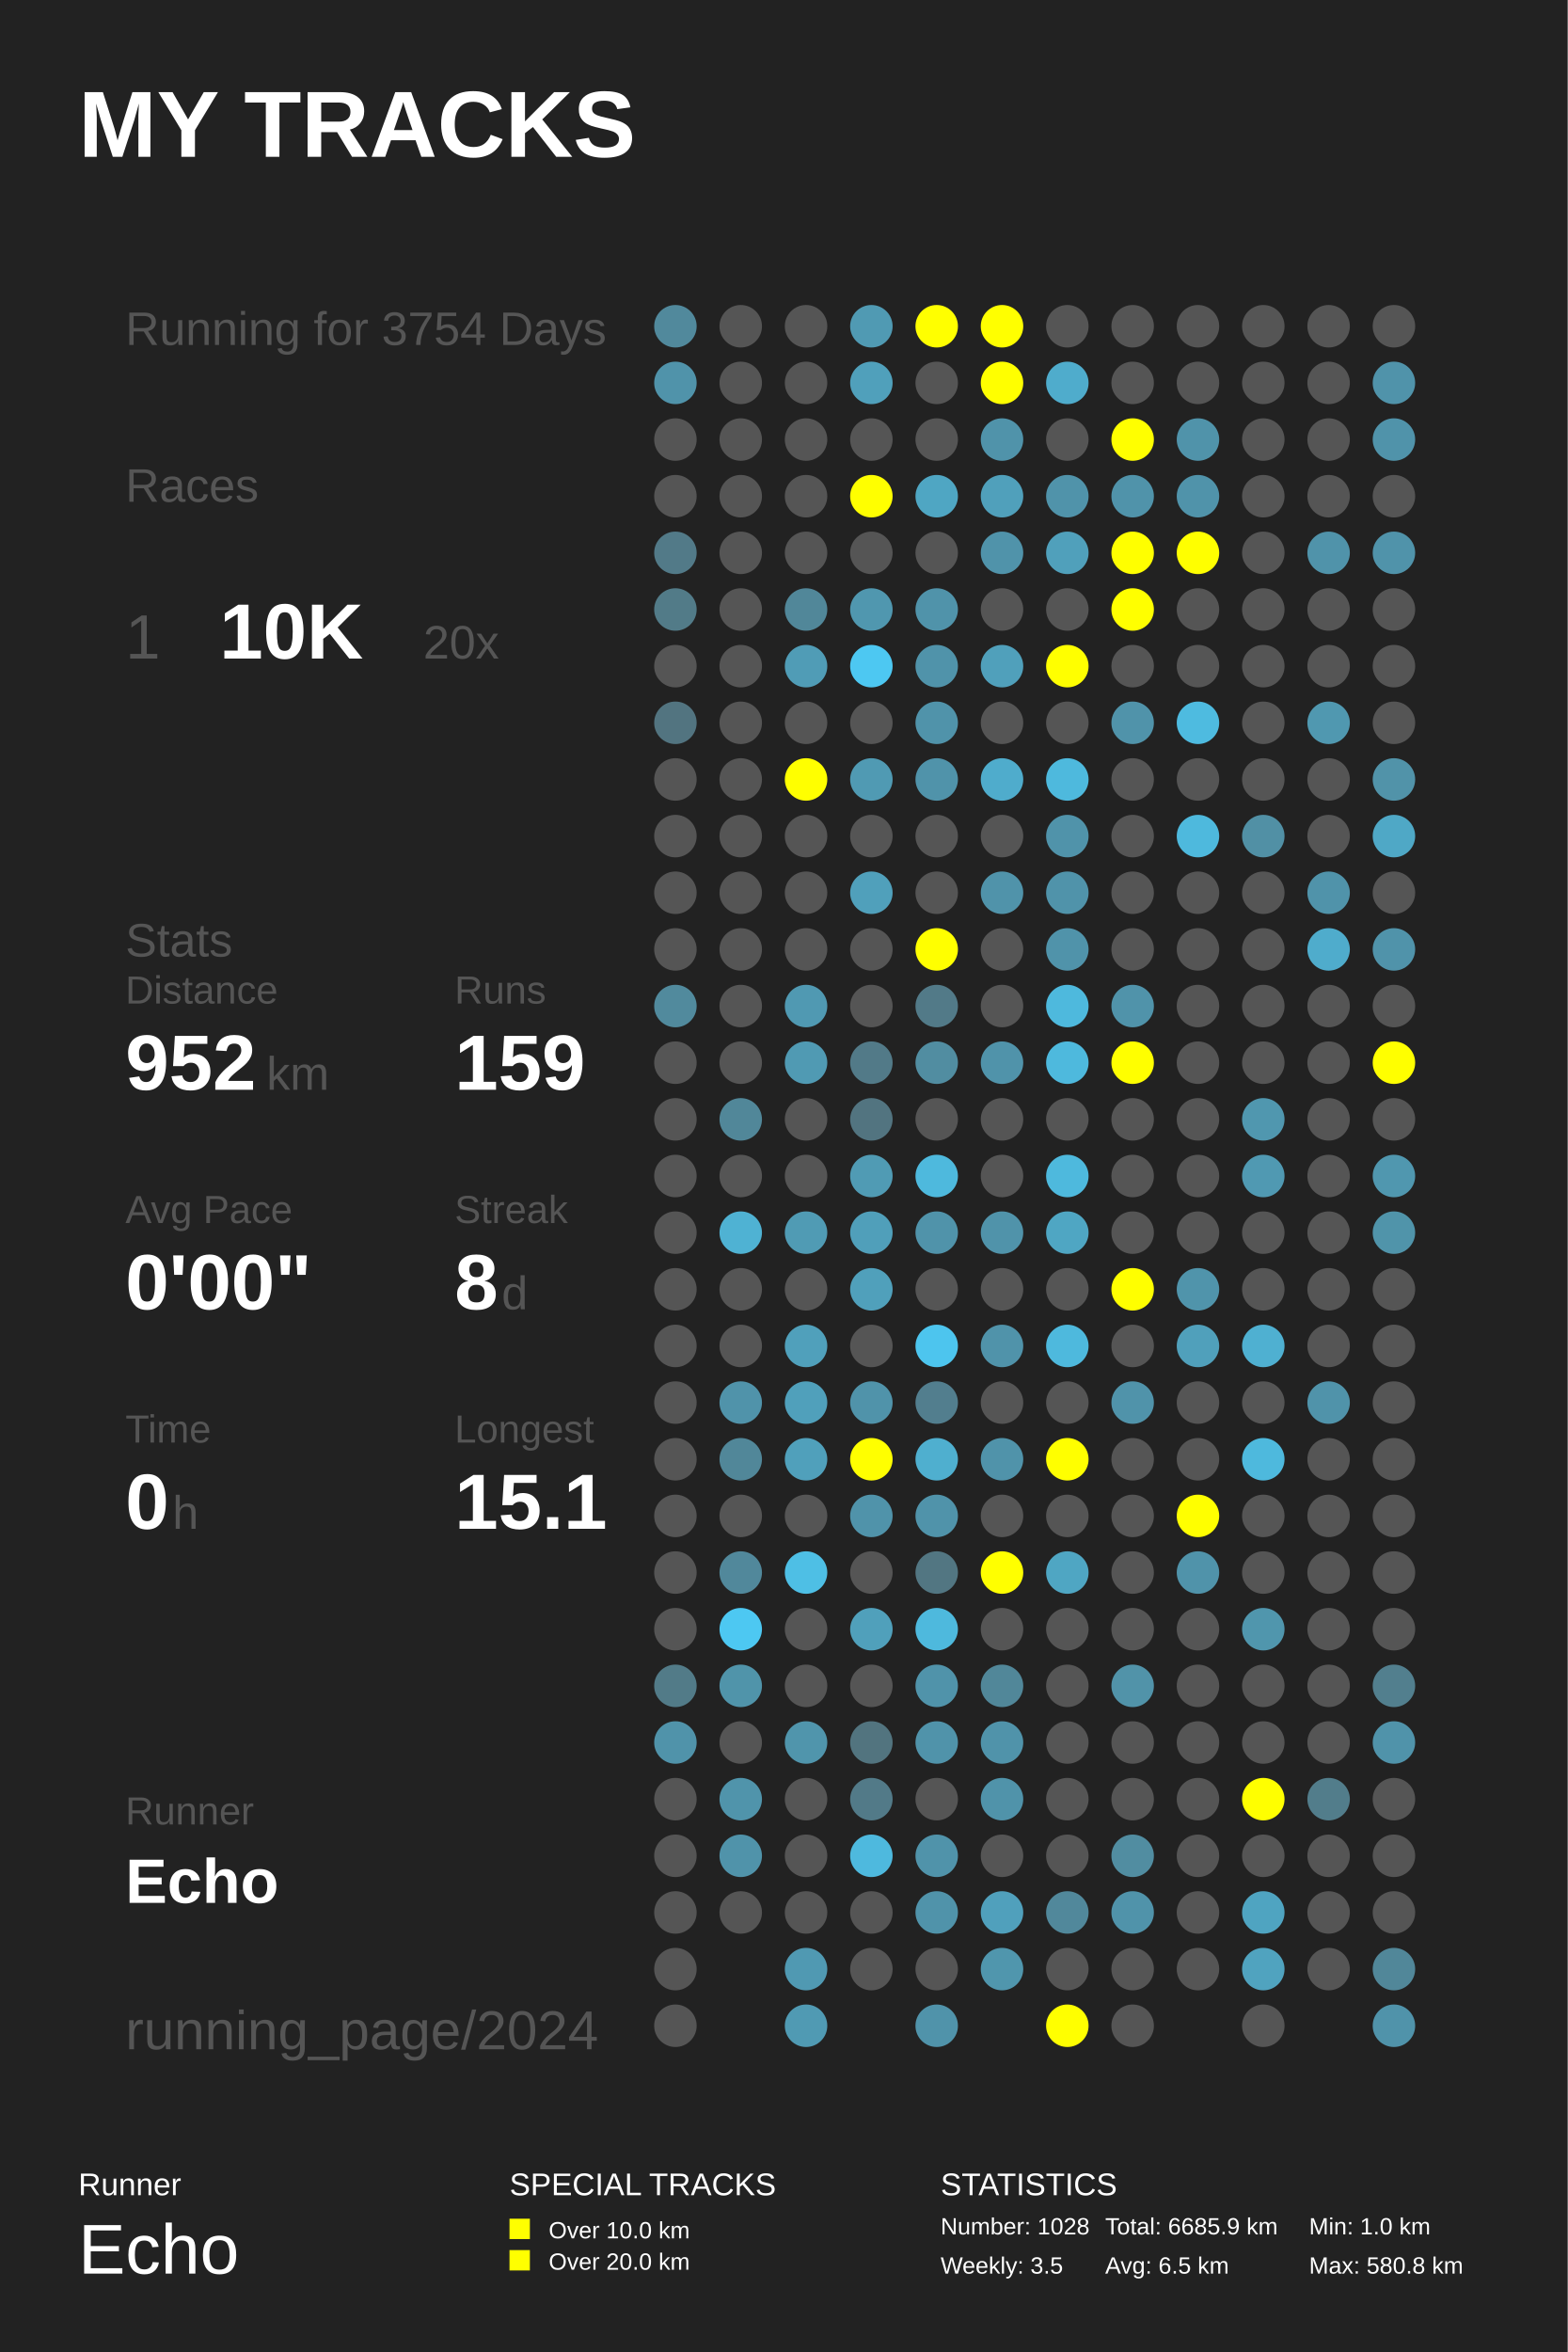
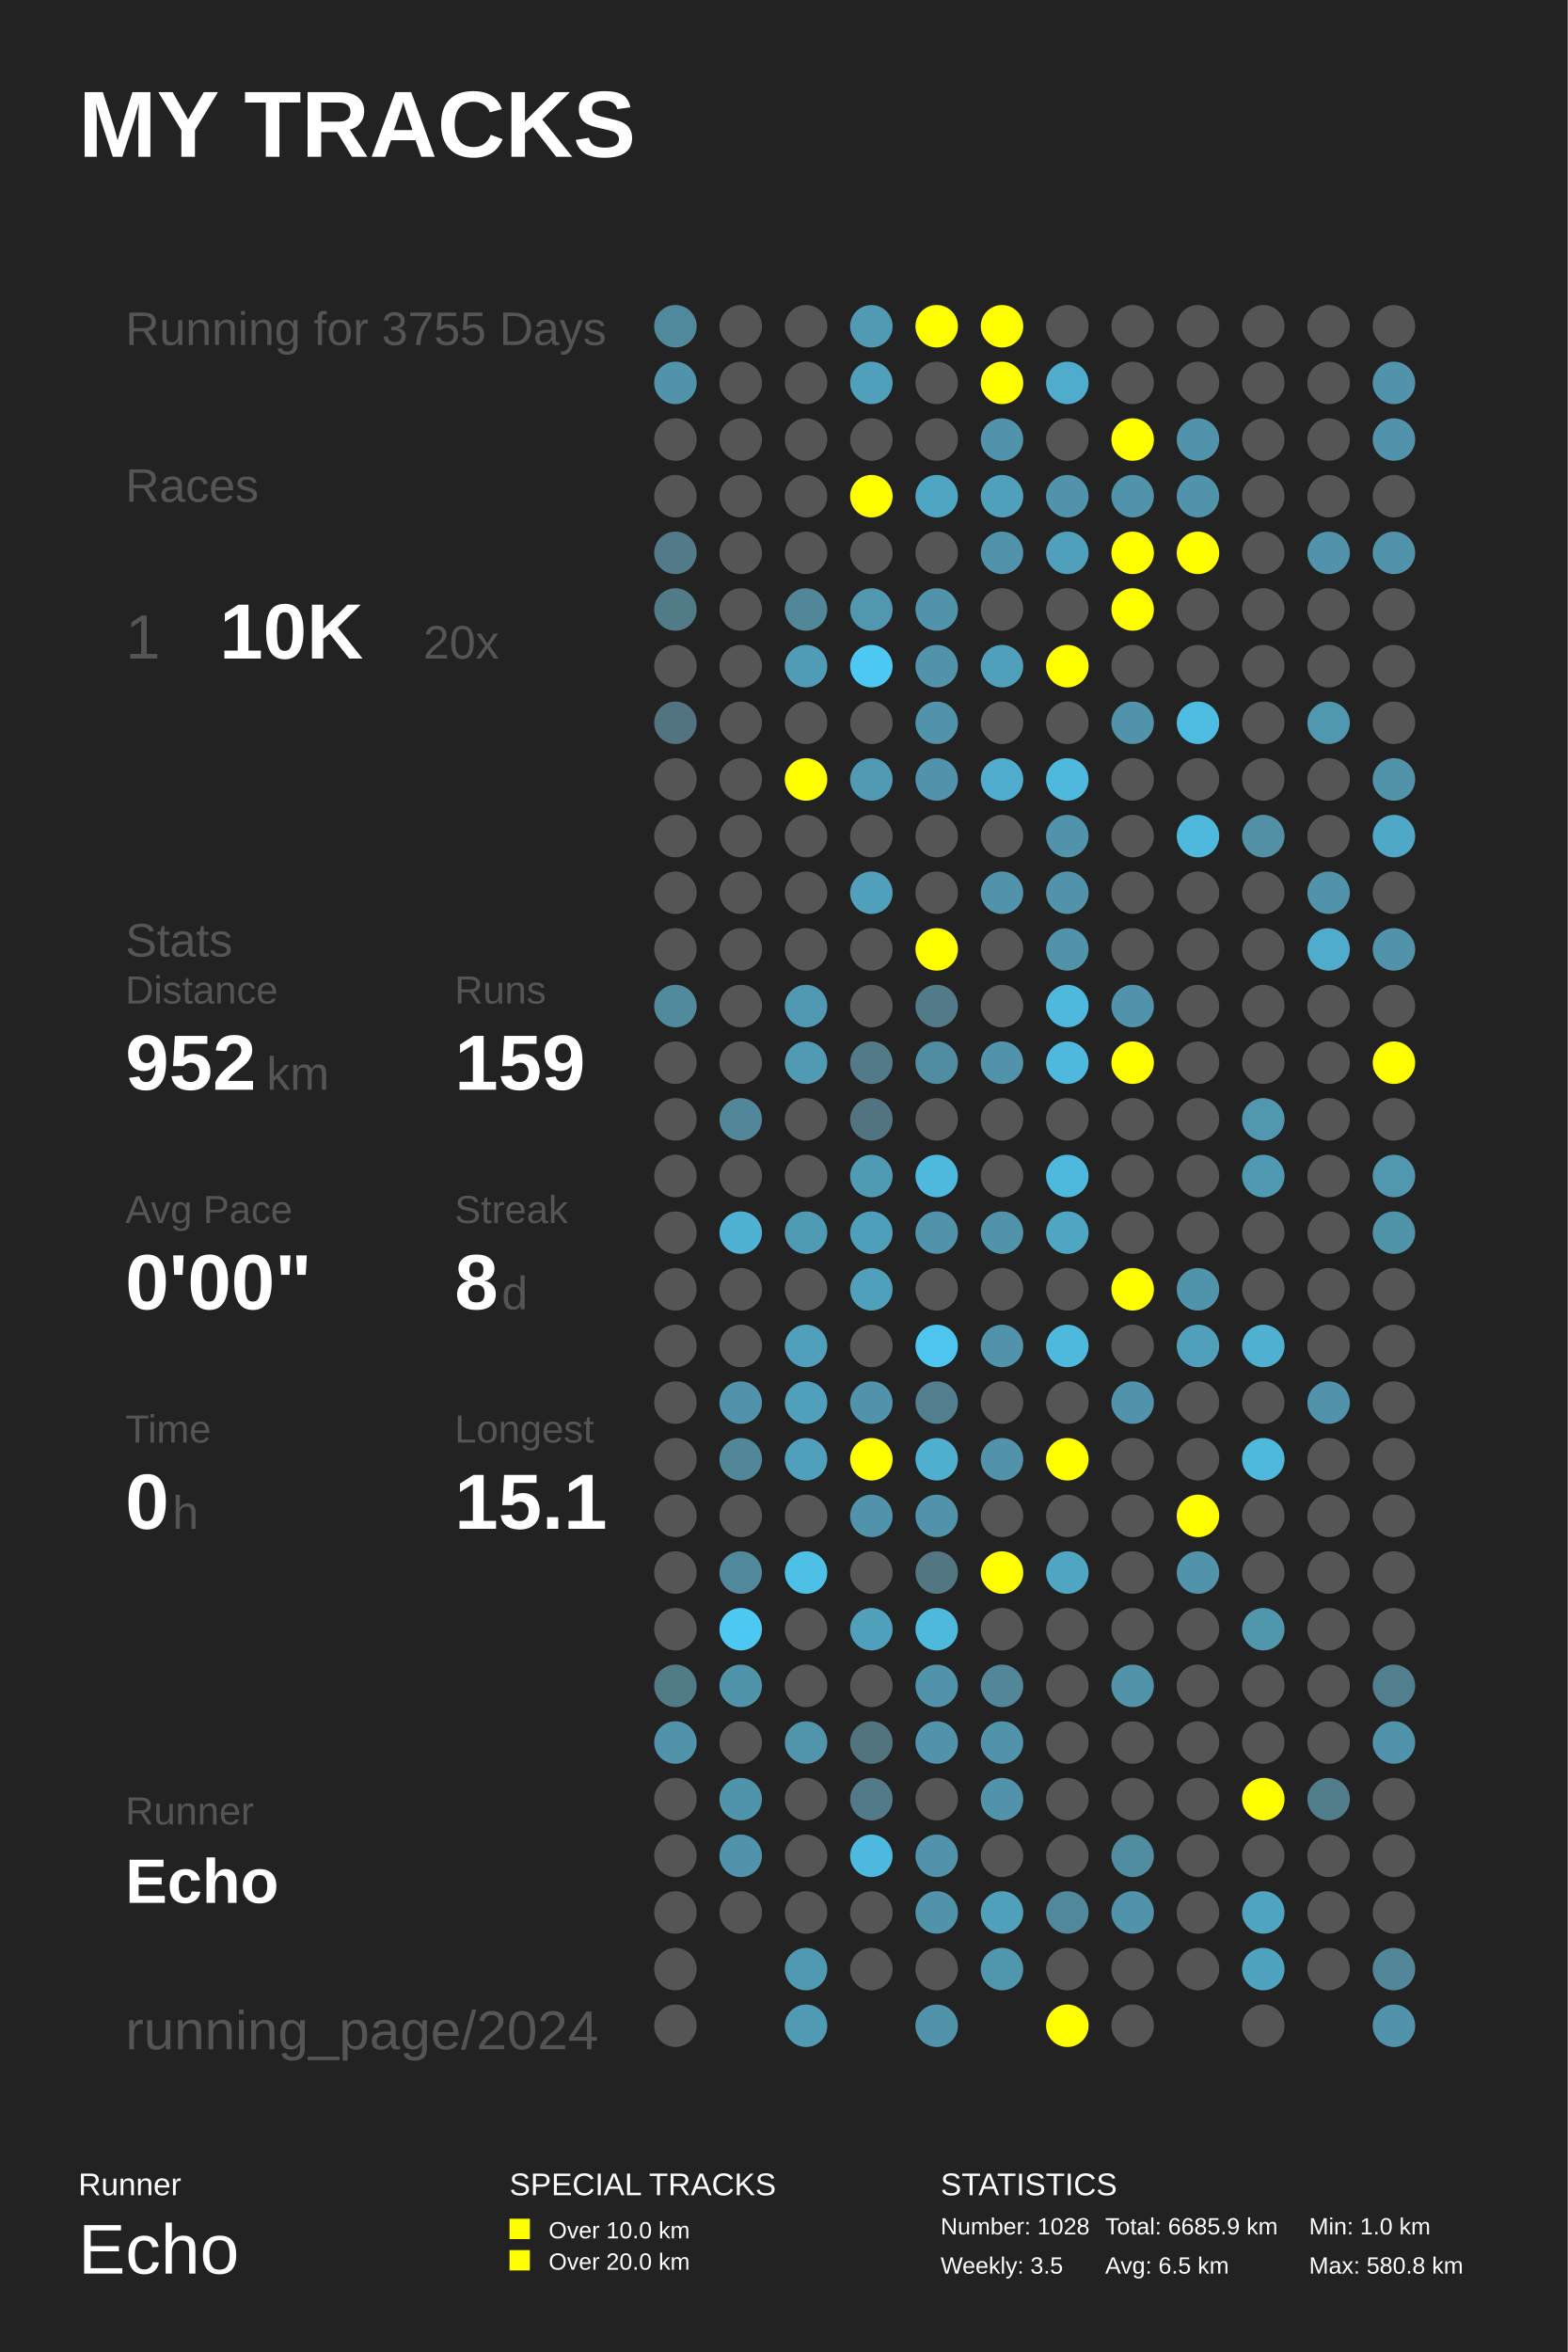
<svg xmlns="http://www.w3.org/2000/svg" baseProfile="full" height="300mm" version="1.1" viewBox="0,0,200,300" width="200mm">
  <defs />
  <rect fill="#222222" height="300" width="200" x="0" y="0" />
  <text fill="#FFFFFF" style="font-size:12px; font-family:Arial; font-weight:bold;" x="10" y="20">MY TRACKS</text>
  <text fill="#FFFFFF" style="font-size:4px; font-family:Arial" x="10" y="280">Runner</text>
  <text fill="#FFFFFF" style="font-size:9px; font-family:Arial" x="10" y="290">Echo</text>
  <text fill="#FFFFFF" style="font-size:4px; font-family:Arial" x="65" y="280">SPECIAL TRACKS</text>
  <rect fill="#FFFF00" height="2.6" width="2.6" x="65" y="283" />
  <text fill="#FFFFFF" style="font-size:3px; font-family:Arial" x="70" y="285.5">Over 10.0 km</text>
  <rect fill="#FFFF00" height="2.6" width="2.6" x="65" y="287" />
  <text fill="#FFFFFF" style="font-size:3px; font-family:Arial" x="70" y="289.5">Over 20.0 km</text>
  <text fill="#FFFFFF" style="font-size:4px; font-family:Arial" x="120" y="280">STATISTICS</text>
  <text fill="#FFFFFF" style="font-size:3px; font-family:Arial" x="120" y="285">Number: 1028</text>
  <text fill="#FFFFFF" style="font-size:3px; font-family:Arial" x="120" y="290">Weekly: 3.5</text>
  <text fill="#FFFFFF" style="font-size:3px; font-family:Arial" x="141" y="285">Total: 6685.9 km</text>
  <text fill="#FFFFFF" style="font-size:3px; font-family:Arial" x="141" y="290">Avg: 6.5 km</text>
  <text fill="#FFFFFF" style="font-size:3px; font-family:Arial" x="167" y="285">Min: 1.0 km</text>
  <text fill="#FFFFFF" style="font-size:3px; font-family:Arial" x="167" y="290">Max: 580.8 km</text>
-   <text fill="#555555" style="font-size:6px; font-family:Arial;" x="16" y="44">Running for 3754 Days</text>
+   <text fill="#555555" style="font-size:6px; font-family:Arial;" x="16" y="44">Running for 3755 Days</text>
  <text fill="#555555" style="font-size:6px; font-family:Arial;" x="16" y="64">Races</text>
  <text fill="#555555" style="font-size:8px; font-family:Arial;" x="16" y="84">1</text>
  <text fill="#FFFFFF" style="font-size:10px; font-family:Arial; font-weight:bold;" x="28" y="84">10K</text>
  <text fill="#555555" style="font-size:6px; font-family:Arial;" x="54" y="84">20x</text>
  <text fill="#555555" style="font-size:6px; font-family:Arial;" x="16" y="122">Stats</text>
  <text fill="#555555" style="font-size:5px; font-family:Arial;" x="16" y="128">Distance</text>
  <text fill="#FFFFFF" style="font-size:10px; font-family:Arial; font-weight:bold;" x="16" y="139">952</text>
  <text fill="#555555" style="font-size:6px; font-family:Arial;" x="34" y="139">km</text>
  <text fill="#555555" style="font-size:5px; font-family:Arial;" x="58" y="128">Runs</text>
  <text fill="#FFFFFF" style="font-size:10px; font-family:Arial; font-weight:bold;" x="58" y="139">159</text>
  <text fill="#555555" style="font-size:5px; font-family:Arial;" x="16" y="156">Avg Pace</text>
  <text fill="#FFFFFF" style="font-size:10px; font-family:Arial; font-weight:bold;" x="16" y="167">0'00"</text>
  <text fill="#555555" style="font-size:5px; font-family:Arial;" x="58" y="156">Streak</text>
  <text fill="#FFFFFF" style="font-size:10px; font-family:Arial; font-weight:bold;" x="58" y="167">8</text>
  <text fill="#555555" style="font-size:6px; font-family:Arial;" x="64" y="167">d</text>
  <text fill="#555555" style="font-size:5px; font-family:Arial;" x="16" y="184">Time</text>
  <text fill="#FFFFFF" style="font-size:10px; font-family:Arial; font-weight:bold;" x="16" y="195">0</text>
  <text fill="#555555" style="font-size:6px; font-family:Arial;" x="22" y="195">h</text>
  <text fill="#555555" style="font-size:5px; font-family:Arial;" x="58" y="184">Longest</text>
  <text fill="#FFFFFF" style="font-size:10px; font-family:Arial; font-weight:bold;" x="58" y="195">15.1</text>
  <text fill="#555555" style="font-size:5px; font-family:Arial;" x="16" y="232.71">Runner</text>
  <text fill="#FFFFFF" style="font-size:8px; font-family:Arial; font-weight:bold;" x="16" y="242.71">Echo</text>
  <text fill="#555555" style="font-size:7px; font-family:Arial;" x="16" y="261.387">running_page/2024</text>
  <circle cx="86.167" cy="41.613" fill="#51899c" r="2.71" />
  <circle cx="86.167" cy="48.839" fill="#5093aa" r="2.71" />
  <circle cx="86.167" cy="56.065" fill="#555555" r="2.71" />
  <circle cx="86.167" cy="63.29" fill="#555555" r="2.71" />
  <circle cx="86.167" cy="70.516" fill="#527a88" r="2.71" />
  <circle cx="86.167" cy="77.742" fill="#527b88" r="2.71" />
  <circle cx="86.167" cy="84.968" fill="#555555" r="2.71" />
  <circle cx="86.167" cy="92.194" fill="#527480" r="2.71" />
  <circle cx="86.167" cy="99.419" fill="#555555" r="2.71" />
  <circle cx="86.167" cy="106.645" fill="#555555" r="2.71" />
  <circle cx="86.167" cy="113.871" fill="#555555" r="2.71" />
  <circle cx="86.167" cy="121.097" fill="#555555" r="2.71" />
  <circle cx="86.167" cy="128.323" fill="#518a9d" r="2.71" />
  <circle cx="86.167" cy="135.548" fill="#555555" r="2.71" />
  <circle cx="86.167" cy="142.774" fill="#555555" r="2.71" />
  <circle cx="86.167" cy="150.0" fill="#555555" r="2.71" />
  <circle cx="86.167" cy="157.226" fill="#555555" r="2.71" />
  <circle cx="86.167" cy="164.452" fill="#555555" r="2.71" />
  <circle cx="86.167" cy="171.677" fill="#555555" r="2.71" />
  <circle cx="86.167" cy="178.903" fill="#555555" r="2.71" />
  <circle cx="86.167" cy="186.129" fill="#555555" r="2.71" />
  <circle cx="86.167" cy="193.355" fill="#555555" r="2.71" />
  <circle cx="86.167" cy="200.581" fill="#555555" r="2.71" />
  <circle cx="86.167" cy="207.806" fill="#555555" r="2.71" />
  <circle cx="86.167" cy="215.032" fill="#527b88" r="2.71" />
  <circle cx="86.167" cy="222.258" fill="#5093aa" r="2.71" />
  <circle cx="86.167" cy="229.484" fill="#555555" r="2.71" />
  <circle cx="86.167" cy="236.71" fill="#555555" r="2.71" />
  <circle cx="86.167" cy="243.935" fill="#555555" r="2.71" />
  <circle cx="86.167" cy="251.161" fill="#555555" r="2.71" />
  <circle cx="86.167" cy="258.387" fill="#555555" r="2.71" />
  <circle cx="94.5" cy="41.613" fill="#555555" r="2.71" />
  <circle cx="94.5" cy="48.839" fill="#555555" r="2.71" />
  <circle cx="94.5" cy="56.065" fill="#555555" r="2.71" />
  <circle cx="94.5" cy="63.29" fill="#555555" r="2.71" />
  <circle cx="94.5" cy="70.516" fill="#555555" r="2.71" />
  <circle cx="94.5" cy="77.742" fill="#555555" r="2.71" />
  <circle cx="94.5" cy="84.968" fill="#555555" r="2.71" />
  <circle cx="94.5" cy="92.194" fill="#555555" r="2.71" />
  <circle cx="94.5" cy="99.419" fill="#555555" r="2.71" />
  <circle cx="94.5" cy="106.645" fill="#555555" r="2.71" />
  <circle cx="94.5" cy="113.871" fill="#555555" r="2.71" />
  <circle cx="94.5" cy="121.097" fill="#555555" r="2.71" />
  <circle cx="94.5" cy="128.323" fill="#555555" r="2.71" />
  <circle cx="94.5" cy="135.548" fill="#555555" r="2.71" />
  <circle cx="94.5" cy="142.774" fill="#518799" r="2.71" />
  <circle cx="94.5" cy="150.0" fill="#555555" r="2.71" />
  <circle cx="94.5" cy="157.226" fill="#4fb2d3" r="2.71" />
  <circle cx="94.5" cy="164.452" fill="#555555" r="2.71" />
  <circle cx="94.5" cy="171.677" fill="#555555" r="2.71" />
  <circle cx="94.5" cy="178.903" fill="#5093aa" r="2.71" />
  <circle cx="94.5" cy="186.129" fill="#518799" r="2.71" />
  <circle cx="94.5" cy="193.355" fill="#555555" r="2.71" />
  <circle cx="94.5" cy="200.581" fill="#51889b" r="2.71" />
  <circle cx="94.5" cy="207.806" fill="#4dc8f2" r="2.71" />
  <circle cx="94.5" cy="215.032" fill="#5094aa" r="2.71" />
  <circle cx="94.5" cy="222.258" fill="#555555" r="2.71" />
  <circle cx="94.5" cy="229.484" fill="#5094ab" r="2.71" />
  <circle cx="94.5" cy="236.71" fill="#5093aa" r="2.71" />
  <circle cx="94.5" cy="243.935" fill="#555555" r="2.71" />
  <circle cx="102.833" cy="41.613" fill="#555555" r="2.71" />
  <circle cx="102.833" cy="48.839" fill="#555555" r="2.71" />
  <circle cx="102.833" cy="56.065" fill="#555555" r="2.71" />
  <circle cx="102.833" cy="63.29" fill="#555555" r="2.71" />
  <circle cx="102.833" cy="70.516" fill="#555555" r="2.71" />
  <circle cx="102.833" cy="77.742" fill="#518799" r="2.71" />
  <circle cx="102.833" cy="84.968" fill="#509cb6" r="2.71" />
  <circle cx="102.833" cy="92.194" fill="#555555" r="2.71" />
  <circle cx="102.833" cy="99.419" fill="#FFFF00" r="2.71" />
  <circle cx="102.833" cy="106.645" fill="#555555" r="2.71" />
  <circle cx="102.833" cy="113.871" fill="#555555" r="2.71" />
  <circle cx="102.833" cy="121.097" fill="#555555" r="2.71" />
  <circle cx="102.833" cy="128.323" fill="#5099b2" r="2.71" />
  <circle cx="102.833" cy="135.548" fill="#509ab3" r="2.71" />
  <circle cx="102.833" cy="142.774" fill="#555555" r="2.71" />
  <circle cx="102.833" cy="150.0" fill="#555555" r="2.71" />
  <circle cx="102.833" cy="157.226" fill="#509bb4" r="2.71" />
  <circle cx="102.833" cy="164.452" fill="#555555" r="2.71" />
  <circle cx="102.833" cy="171.677" fill="#50a0bb" r="2.71" />
  <circle cx="102.833" cy="178.903" fill="#50a0bb" r="2.71" />
  <circle cx="102.833" cy="186.129" fill="#50a0bb" r="2.71" />
  <circle cx="102.833" cy="193.355" fill="#555555" r="2.71" />
  <circle cx="102.833" cy="200.581" fill="#4ebfe5" r="2.71" />
  <circle cx="102.833" cy="207.806" fill="#555555" r="2.71" />
  <circle cx="102.833" cy="215.032" fill="#555555" r="2.71" />
  <circle cx="102.833" cy="222.258" fill="#5095ac" r="2.71" />
  <circle cx="102.833" cy="229.484" fill="#555555" r="2.71" />
  <circle cx="102.833" cy="236.71" fill="#555555" r="2.71" />
  <circle cx="102.833" cy="243.935" fill="#555555" r="2.71" />
  <circle cx="102.833" cy="251.161" fill="#5099b2" r="2.71" />
  <circle cx="102.833" cy="258.387" fill="#509ab3" r="2.71" />
  <circle cx="111.167" cy="41.613" fill="#509ab3" r="2.71" />
  <circle cx="111.167" cy="48.839" fill="#50a0bb" r="2.71" />
  <circle cx="111.167" cy="56.065" fill="#555555" r="2.71" />
  <circle cx="111.167" cy="63.29" fill="#FFFF00" r="2.71" />
  <circle cx="111.167" cy="70.516" fill="#555555" r="2.71" />
  <circle cx="111.167" cy="77.742" fill="#5097af" r="2.71" />
  <circle cx="111.167" cy="84.968" fill="#4dc8f2" r="2.71" />
  <circle cx="111.167" cy="92.194" fill="#555555" r="2.71" />
  <circle cx="111.167" cy="99.419" fill="#509ab3" r="2.71" />
  <circle cx="111.167" cy="106.645" fill="#555555" r="2.71" />
  <circle cx="111.167" cy="113.871" fill="#50a0bb" r="2.71" />
  <circle cx="111.167" cy="121.097" fill="#555555" r="2.71" />
  <circle cx="111.167" cy="128.323" fill="#555555" r="2.71" />
  <circle cx="111.167" cy="135.548" fill="#527a88" r="2.71" />
  <circle cx="111.167" cy="142.774" fill="#527480" r="2.71" />
  <circle cx="111.167" cy="150.0" fill="#509bb4" r="2.71" />
  <circle cx="111.167" cy="157.226" fill="#509fba" r="2.71" />
  <circle cx="111.167" cy="164.452" fill="#50a0bb" r="2.71" />
  <circle cx="111.167" cy="171.677" fill="#555555" r="2.71" />
  <circle cx="111.167" cy="178.903" fill="#5093aa" r="2.71" />
  <circle cx="111.167" cy="186.129" fill="#FFFF00" r="2.71" />
  <circle cx="111.167" cy="193.355" fill="#5093aa" r="2.71" />
  <circle cx="111.167" cy="200.581" fill="#555555" r="2.71" />
  <circle cx="111.167" cy="207.806" fill="#50a0bb" r="2.71" />
  <circle cx="111.167" cy="215.032" fill="#555555" r="2.71" />
  <circle cx="111.167" cy="222.258" fill="#52747f" r="2.71" />
  <circle cx="111.167" cy="229.484" fill="#527a88" r="2.71" />
  <circle cx="111.167" cy="236.71" fill="#4eb9de" r="2.71" />
  <circle cx="111.167" cy="243.935" fill="#555555" r="2.71" />
  <circle cx="111.167" cy="251.161" fill="#555555" r="2.71" />
  <circle cx="119.5" cy="41.613" fill="#FFFF00" r="2.71" />
  <circle cx="119.5" cy="48.839" fill="#555555" r="2.71" />
  <circle cx="119.5" cy="56.065" fill="#555555" r="2.71" />
  <circle cx="119.5" cy="63.29" fill="#4fa6c3" r="2.71" />
  <circle cx="119.5" cy="70.516" fill="#555555" r="2.71" />
  <circle cx="119.5" cy="77.742" fill="#5093aa" r="2.71" />
  <circle cx="119.5" cy="84.968" fill="#5093aa" r="2.71" />
  <circle cx="119.5" cy="92.194" fill="#5093aa" r="2.71" />
  <circle cx="119.5" cy="99.419" fill="#5093aa" r="2.71" />
  <circle cx="119.5" cy="106.645" fill="#555555" r="2.71" />
  <circle cx="119.5" cy="113.871" fill="#555555" r="2.71" />
  <circle cx="119.5" cy="121.097" fill="#FFFF00" r="2.71" />
  <circle cx="119.5" cy="128.323" fill="#527a88" r="2.71" />
  <circle cx="119.5" cy="135.548" fill="#518da1" r="2.71" />
  <circle cx="119.5" cy="142.774" fill="#555555" r="2.71" />
  <circle cx="119.5" cy="150.0" fill="#4eb9dd" r="2.71" />
  <circle cx="119.5" cy="157.226" fill="#5093aa" r="2.71" />
  <circle cx="119.5" cy="164.452" fill="#555555" r="2.71" />
  <circle cx="119.5" cy="171.677" fill="#4dc5ee" r="2.71" />
  <circle cx="119.5" cy="178.903" fill="#527e8e" r="2.71" />
  <circle cx="119.5" cy="186.129" fill="#4fafcf" r="2.71" />
  <circle cx="119.5" cy="193.355" fill="#5093aa" r="2.71" />
  <circle cx="119.5" cy="200.581" fill="#527682" r="2.71" />
  <circle cx="119.5" cy="207.806" fill="#4eb9dd" r="2.71" />
  <circle cx="119.5" cy="215.032" fill="#5093aa" r="2.71" />
  <circle cx="119.5" cy="222.258" fill="#5093aa" r="2.71" />
  <circle cx="119.5" cy="229.484" fill="#555555" r="2.71" />
  <circle cx="119.5" cy="236.71" fill="#5093aa" r="2.71" />
  <circle cx="119.5" cy="243.935" fill="#5093aa" r="2.71" />
  <circle cx="119.5" cy="251.161" fill="#555555" r="2.71" />
  <circle cx="119.5" cy="258.387" fill="#5093aa" r="2.71" />
  <circle cx="127.833" cy="41.613" fill="#FFFF00" r="2.71" />
  <circle cx="127.833" cy="48.839" fill="#FFFF00" r="2.71" />
  <circle cx="127.833" cy="56.065" fill="#5093aa" r="2.71" />
  <circle cx="127.833" cy="63.29" fill="#50a0bb" r="2.71" />
  <circle cx="127.833" cy="70.516" fill="#5093aa" r="2.71" />
  <circle cx="127.833" cy="77.742" fill="#555555" r="2.71" />
  <circle cx="127.833" cy="84.968" fill="#50a0bb" r="2.71" />
  <circle cx="127.833" cy="92.194" fill="#555555" r="2.71" />
  <circle cx="127.833" cy="99.419" fill="#4faccc" r="2.71" />
  <circle cx="127.833" cy="106.645" fill="#555555" r="2.71" />
  <circle cx="127.833" cy="113.871" fill="#5093aa" r="2.71" />
  <circle cx="127.833" cy="121.097" fill="#555555" r="2.71" />
  <circle cx="127.833" cy="128.323" fill="#555555" r="2.71" />
  <circle cx="127.833" cy="135.548" fill="#5093aa" r="2.71" />
  <circle cx="127.833" cy="142.774" fill="#555555" r="2.71" />
  <circle cx="127.833" cy="150.0" fill="#555555" r="2.71" />
  <circle cx="127.833" cy="157.226" fill="#5093aa" r="2.71" />
  <circle cx="127.833" cy="164.452" fill="#555555" r="2.71" />
  <circle cx="127.833" cy="171.677" fill="#5093aa" r="2.71" />
  <circle cx="127.833" cy="178.903" fill="#555555" r="2.71" />
  <circle cx="127.833" cy="186.129" fill="#5093aa" r="2.71" />
  <circle cx="127.833" cy="193.355" fill="#555555" r="2.71" />
  <circle cx="127.833" cy="200.581" fill="#FFFF00" r="2.71" />
  <circle cx="127.833" cy="207.806" fill="#555555" r="2.71" />
  <circle cx="127.833" cy="215.032" fill="#518799" r="2.71" />
  <circle cx="127.833" cy="222.258" fill="#5093aa" r="2.71" />
  <circle cx="127.833" cy="229.484" fill="#5093aa" r="2.71" />
  <circle cx="127.833" cy="236.71" fill="#555555" r="2.71" />
  <circle cx="127.833" cy="243.935" fill="#50a0bc" r="2.71" />
  <circle cx="127.833" cy="251.161" fill="#5096ad" r="2.71" />
  <circle cx="136.167" cy="41.613" fill="#555555" r="2.71" />
  <circle cx="136.167" cy="48.839" fill="#4faccc" r="2.71" />
  <circle cx="136.167" cy="56.065" fill="#555555" r="2.71" />
  <circle cx="136.167" cy="63.29" fill="#5093aa" r="2.71" />
  <circle cx="136.167" cy="70.516" fill="#50a0bb" r="2.71" />
  <circle cx="136.167" cy="77.742" fill="#555555" r="2.71" />
  <circle cx="136.167" cy="84.968" fill="#FFFF00" r="2.71" />
  <circle cx="136.167" cy="92.194" fill="#555555" r="2.71" />
  <circle cx="136.167" cy="99.419" fill="#4eb9dd" r="2.71" />
  <circle cx="136.167" cy="106.645" fill="#5093aa" r="2.71" />
  <circle cx="136.167" cy="113.871" fill="#5093aa" r="2.71" />
  <circle cx="136.167" cy="121.097" fill="#5093aa" r="2.71" />
  <circle cx="136.167" cy="128.323" fill="#4eb9dd" r="2.71" />
  <circle cx="136.167" cy="135.548" fill="#4eb9dd" r="2.71" />
  <circle cx="136.167" cy="142.774" fill="#555555" r="2.71" />
  <circle cx="136.167" cy="150.0" fill="#4eb9dd" r="2.71" />
  <circle cx="136.167" cy="157.226" fill="#4fa6c3" r="2.71" />
  <circle cx="136.167" cy="164.452" fill="#555555" r="2.71" />
  <circle cx="136.167" cy="171.677" fill="#4eb9dd" r="2.71" />
  <circle cx="136.167" cy="178.903" fill="#555555" r="2.71" />
  <circle cx="136.167" cy="186.129" fill="#FFFF00" r="2.71" />
  <circle cx="136.167" cy="193.355" fill="#555555" r="2.71" />
  <circle cx="136.167" cy="200.581" fill="#4fa6c3" r="2.71" />
  <circle cx="136.167" cy="207.806" fill="#555555" r="2.71" />
  <circle cx="136.167" cy="215.032" fill="#555555" r="2.71" />
  <circle cx="136.167" cy="222.258" fill="#555555" r="2.71" />
  <circle cx="136.167" cy="229.484" fill="#555555" r="2.71" />
  <circle cx="136.167" cy="236.71" fill="#555555" r="2.71" />
  <circle cx="136.167" cy="243.935" fill="#51889b" r="2.71" />
  <circle cx="136.167" cy="251.161" fill="#555555" r="2.71" />
  <circle cx="136.167" cy="258.387" fill="#FFFF00" r="2.71" />
  <circle cx="144.5" cy="41.613" fill="#555555" r="2.71" />
  <circle cx="144.5" cy="48.839" fill="#555555" r="2.71" />
  <circle cx="144.5" cy="56.065" fill="#FFFF00" r="2.71" />
  <circle cx="144.5" cy="63.29" fill="#5093aa" r="2.71" />
  <circle cx="144.5" cy="70.516" fill="#FFFF00" r="2.71" />
  <circle cx="144.5" cy="77.742" fill="#FFFF00" r="2.71" />
  <circle cx="144.5" cy="84.968" fill="#555555" r="2.71" />
  <circle cx="144.5" cy="92.194" fill="#5093aa" r="2.71" />
  <circle cx="144.5" cy="99.419" fill="#555555" r="2.71" />
  <circle cx="144.5" cy="106.645" fill="#555555" r="2.71" />
  <circle cx="144.5" cy="113.871" fill="#555555" r="2.71" />
  <circle cx="144.5" cy="121.097" fill="#555555" r="2.71" />
  <circle cx="144.5" cy="128.323" fill="#5093aa" r="2.71" />
  <circle cx="144.5" cy="135.548" fill="#FFFF00" r="2.71" />
  <circle cx="144.5" cy="142.774" fill="#555555" r="2.71" />
  <circle cx="144.5" cy="150.0" fill="#555555" r="2.71" />
  <circle cx="144.5" cy="157.226" fill="#555555" r="2.71" />
  <circle cx="144.5" cy="164.452" fill="#FFFF00" r="2.71" />
  <circle cx="144.5" cy="171.677" fill="#555555" r="2.71" />
  <circle cx="144.5" cy="178.903" fill="#5093aa" r="2.71" />
  <circle cx="144.5" cy="186.129" fill="#555555" r="2.71" />
  <circle cx="144.5" cy="193.355" fill="#555555" r="2.71" />
  <circle cx="144.5" cy="200.581" fill="#555555" r="2.71" />
  <circle cx="144.5" cy="207.806" fill="#555555" r="2.71" />
  <circle cx="144.5" cy="215.032" fill="#5193a9" r="2.71" />
  <circle cx="144.5" cy="222.258" fill="#555555" r="2.71" />
  <circle cx="144.5" cy="229.484" fill="#555555" r="2.71" />
  <circle cx="144.5" cy="236.71" fill="#518da1" r="2.71" />
  <circle cx="144.5" cy="243.935" fill="#5093aa" r="2.71" />
  <circle cx="144.5" cy="251.161" fill="#555555" r="2.71" />
  <circle cx="144.5" cy="258.387" fill="#555555" r="2.71" />
  <circle cx="152.833" cy="41.613" fill="#555555" r="2.71" />
  <circle cx="152.833" cy="48.839" fill="#555555" r="2.71" />
  <circle cx="152.833" cy="56.065" fill="#5093aa" r="2.71" />
  <circle cx="152.833" cy="63.29" fill="#5093aa" r="2.71" />
  <circle cx="152.833" cy="70.516" fill="#FFFF00" r="2.71" />
  <circle cx="152.833" cy="77.742" fill="#555555" r="2.71" />
  <circle cx="152.833" cy="84.968" fill="#555555" r="2.71" />
  <circle cx="152.833" cy="92.194" fill="#4ebbe0" r="2.71" />
  <circle cx="152.833" cy="99.419" fill="#555555" r="2.71" />
  <circle cx="152.833" cy="106.645" fill="#4eb9dd" r="2.71" />
  <circle cx="152.833" cy="113.871" fill="#555555" r="2.71" />
  <circle cx="152.833" cy="121.097" fill="#555555" r="2.71" />
  <circle cx="152.833" cy="128.323" fill="#555555" r="2.71" />
  <circle cx="152.833" cy="135.548" fill="#555555" r="2.71" />
  <circle cx="152.833" cy="142.774" fill="#555555" r="2.71" />
  <circle cx="152.833" cy="150.0" fill="#555555" r="2.71" />
  <circle cx="152.833" cy="157.226" fill="#555555" r="2.71" />
  <circle cx="152.833" cy="164.452" fill="#5094ab" r="2.71" />
  <circle cx="152.833" cy="171.677" fill="#50a0bb" r="2.71" />
  <circle cx="152.833" cy="178.903" fill="#555555" r="2.71" />
  <circle cx="152.833" cy="186.129" fill="#555555" r="2.71" />
  <circle cx="152.833" cy="193.355" fill="#FFFF00" r="2.71" />
  <circle cx="152.833" cy="200.581" fill="#5093aa" r="2.71" />
  <circle cx="152.833" cy="207.806" fill="#555555" r="2.71" />
  <circle cx="152.833" cy="215.032" fill="#555555" r="2.71" />
  <circle cx="152.833" cy="222.258" fill="#555555" r="2.71" />
  <circle cx="152.833" cy="229.484" fill="#555555" r="2.71" />
  <circle cx="152.833" cy="236.71" fill="#555555" r="2.71" />
  <circle cx="152.833" cy="243.935" fill="#555555" r="2.71" />
  <circle cx="152.833" cy="251.161" fill="#555555" r="2.71" />
  <circle cx="161.167" cy="41.613" fill="#555555" r="2.71" />
  <circle cx="161.167" cy="48.839" fill="#555555" r="2.71" />
  <circle cx="161.167" cy="56.065" fill="#555555" r="2.71" />
  <circle cx="161.167" cy="63.29" fill="#555555" r="2.71" />
  <circle cx="161.167" cy="70.516" fill="#555555" r="2.71" />
  <circle cx="161.167" cy="77.742" fill="#555555" r="2.71" />
  <circle cx="161.167" cy="84.968" fill="#555555" r="2.71" />
  <circle cx="161.167" cy="92.194" fill="#555555" r="2.71" />
  <circle cx="161.167" cy="99.419" fill="#555555" r="2.71" />
  <circle cx="161.167" cy="106.645" fill="#5190a5" r="2.71" />
  <circle cx="161.167" cy="113.871" fill="#555555" r="2.71" />
  <circle cx="161.167" cy="121.097" fill="#555555" r="2.71" />
  <circle cx="161.167" cy="128.323" fill="#555555" r="2.71" />
  <circle cx="161.167" cy="135.548" fill="#555555" r="2.71" />
  <circle cx="161.167" cy="142.774" fill="#5097af" r="2.71" />
  <circle cx="161.167" cy="150.0" fill="#5099b2" r="2.71" />
  <circle cx="161.167" cy="157.226" fill="#555555" r="2.71" />
  <circle cx="161.167" cy="164.452" fill="#555555" r="2.71" />
  <circle cx="161.167" cy="171.677" fill="#4fb0d1" r="2.71" />
  <circle cx="161.167" cy="178.903" fill="#555555" r="2.71" />
  <circle cx="161.167" cy="186.129" fill="#4eb9dd" r="2.71" />
  <circle cx="161.167" cy="193.355" fill="#555555" r="2.71" />
  <circle cx="161.167" cy="200.581" fill="#555555" r="2.71" />
  <circle cx="161.167" cy="207.806" fill="#5096ad" r="2.71" />
  <circle cx="161.167" cy="215.032" fill="#555555" r="2.71" />
  <circle cx="161.167" cy="222.258" fill="#555555" r="2.71" />
  <circle cx="161.167" cy="229.484" fill="#FFFF00" r="2.71" />
  <circle cx="161.167" cy="236.71" fill="#555555" r="2.71" />
  <circle cx="161.167" cy="243.935" fill="#4fa4c1" r="2.71" />
  <circle cx="161.167" cy="251.161" fill="#50a3bf" r="2.71" />
  <circle cx="161.167" cy="258.387" fill="#555555" r="2.71" />
  <circle cx="169.5" cy="41.613" fill="#555555" r="2.71" />
  <circle cx="169.5" cy="48.839" fill="#555555" r="2.71" />
  <circle cx="169.5" cy="56.065" fill="#555555" r="2.71" />
  <circle cx="169.5" cy="63.29" fill="#555555" r="2.71" />
  <circle cx="169.5" cy="70.516" fill="#5093aa" r="2.71" />
  <circle cx="169.5" cy="77.742" fill="#555555" r="2.71" />
  <circle cx="169.5" cy="84.968" fill="#555555" r="2.71" />
  <circle cx="169.5" cy="92.194" fill="#5098b0" r="2.71" />
  <circle cx="169.5" cy="99.419" fill="#555555" r="2.71" />
  <circle cx="169.5" cy="106.645" fill="#555555" r="2.71" />
  <circle cx="169.5" cy="113.871" fill="#5093aa" r="2.71" />
  <circle cx="169.5" cy="121.097" fill="#4faccc" r="2.71" />
  <circle cx="169.5" cy="128.323" fill="#555555" r="2.71" />
  <circle cx="169.5" cy="135.548" fill="#555555" r="2.71" />
  <circle cx="169.5" cy="142.774" fill="#555555" r="2.71" />
  <circle cx="169.5" cy="150.0" fill="#555555" r="2.71" />
  <circle cx="169.5" cy="157.226" fill="#555555" r="2.71" />
  <circle cx="169.5" cy="164.452" fill="#555555" r="2.71" />
  <circle cx="169.5" cy="171.677" fill="#555555" r="2.71" />
  <circle cx="169.5" cy="178.903" fill="#5093aa" r="2.71" />
  <circle cx="169.5" cy="186.129" fill="#555555" r="2.71" />
  <circle cx="169.5" cy="193.355" fill="#555555" r="2.71" />
  <circle cx="169.5" cy="200.581" fill="#555555" r="2.71" />
  <circle cx="169.5" cy="207.806" fill="#555555" r="2.71" />
  <circle cx="169.5" cy="215.032" fill="#555555" r="2.71" />
  <circle cx="169.5" cy="222.258" fill="#555555" r="2.71" />
  <circle cx="169.5" cy="229.484" fill="#527d8b" r="2.71" />
  <circle cx="169.5" cy="236.71" fill="#555555" r="2.71" />
  <circle cx="169.5" cy="243.935" fill="#555555" r="2.71" />
  <circle cx="169.5" cy="251.161" fill="#555555" r="2.71" />
  <circle cx="177.833" cy="41.613" fill="#555555" r="2.71" />
  <circle cx="177.833" cy="48.839" fill="#5093aa" r="2.71" />
  <circle cx="177.833" cy="56.065" fill="#5093aa" r="2.71" />
  <circle cx="177.833" cy="63.29" fill="#555555" r="2.71" />
  <circle cx="177.833" cy="70.516" fill="#5093aa" r="2.71" />
  <circle cx="177.833" cy="77.742" fill="#555555" r="2.71" />
  <circle cx="177.833" cy="84.968" fill="#555555" r="2.71" />
  <circle cx="177.833" cy="92.194" fill="#555555" r="2.71" />
  <circle cx="177.833" cy="99.419" fill="#5193a9" r="2.71" />
  <circle cx="177.833" cy="106.645" fill="#4fa8c6" r="2.71" />
  <circle cx="177.833" cy="113.871" fill="#555555" r="2.71" />
  <circle cx="177.833" cy="121.097" fill="#5093aa" r="2.71" />
  <circle cx="177.833" cy="128.323" fill="#555555" r="2.71" />
  <circle cx="177.833" cy="135.548" fill="#FFFF00" r="2.71" />
  <circle cx="177.833" cy="142.774" fill="#555555" r="2.71" />
  <circle cx="177.833" cy="150.0" fill="#5097af" r="2.71" />
  <circle cx="177.833" cy="157.226" fill="#5094aa" r="2.71" />
  <circle cx="177.833" cy="164.452" fill="#555555" r="2.71" />
  <circle cx="177.833" cy="171.677" fill="#555555" r="2.71" />
  <circle cx="177.833" cy="178.903" fill="#555555" r="2.71" />
  <circle cx="177.833" cy="186.129" fill="#555555" r="2.71" />
  <circle cx="177.833" cy="193.355" fill="#555555" r="2.71" />
  <circle cx="177.833" cy="200.581" fill="#555555" r="2.71" />
  <circle cx="177.833" cy="207.806" fill="#555555" r="2.71" />
  <circle cx="177.833" cy="215.032" fill="#527f8e" r="2.71" />
  <circle cx="177.833" cy="222.258" fill="#5093aa" r="2.71" />
  <circle cx="177.833" cy="229.484" fill="#555555" r="2.71" />
  <circle cx="177.833" cy="236.71" fill="#555555" r="2.71" />
  <circle cx="177.833" cy="243.935" fill="#555555" r="2.71" />
  <circle cx="177.833" cy="251.161" fill="#518799" r="2.71" />
  <circle cx="177.833" cy="258.387" fill="#5093aa" r="2.71" />
</svg>
